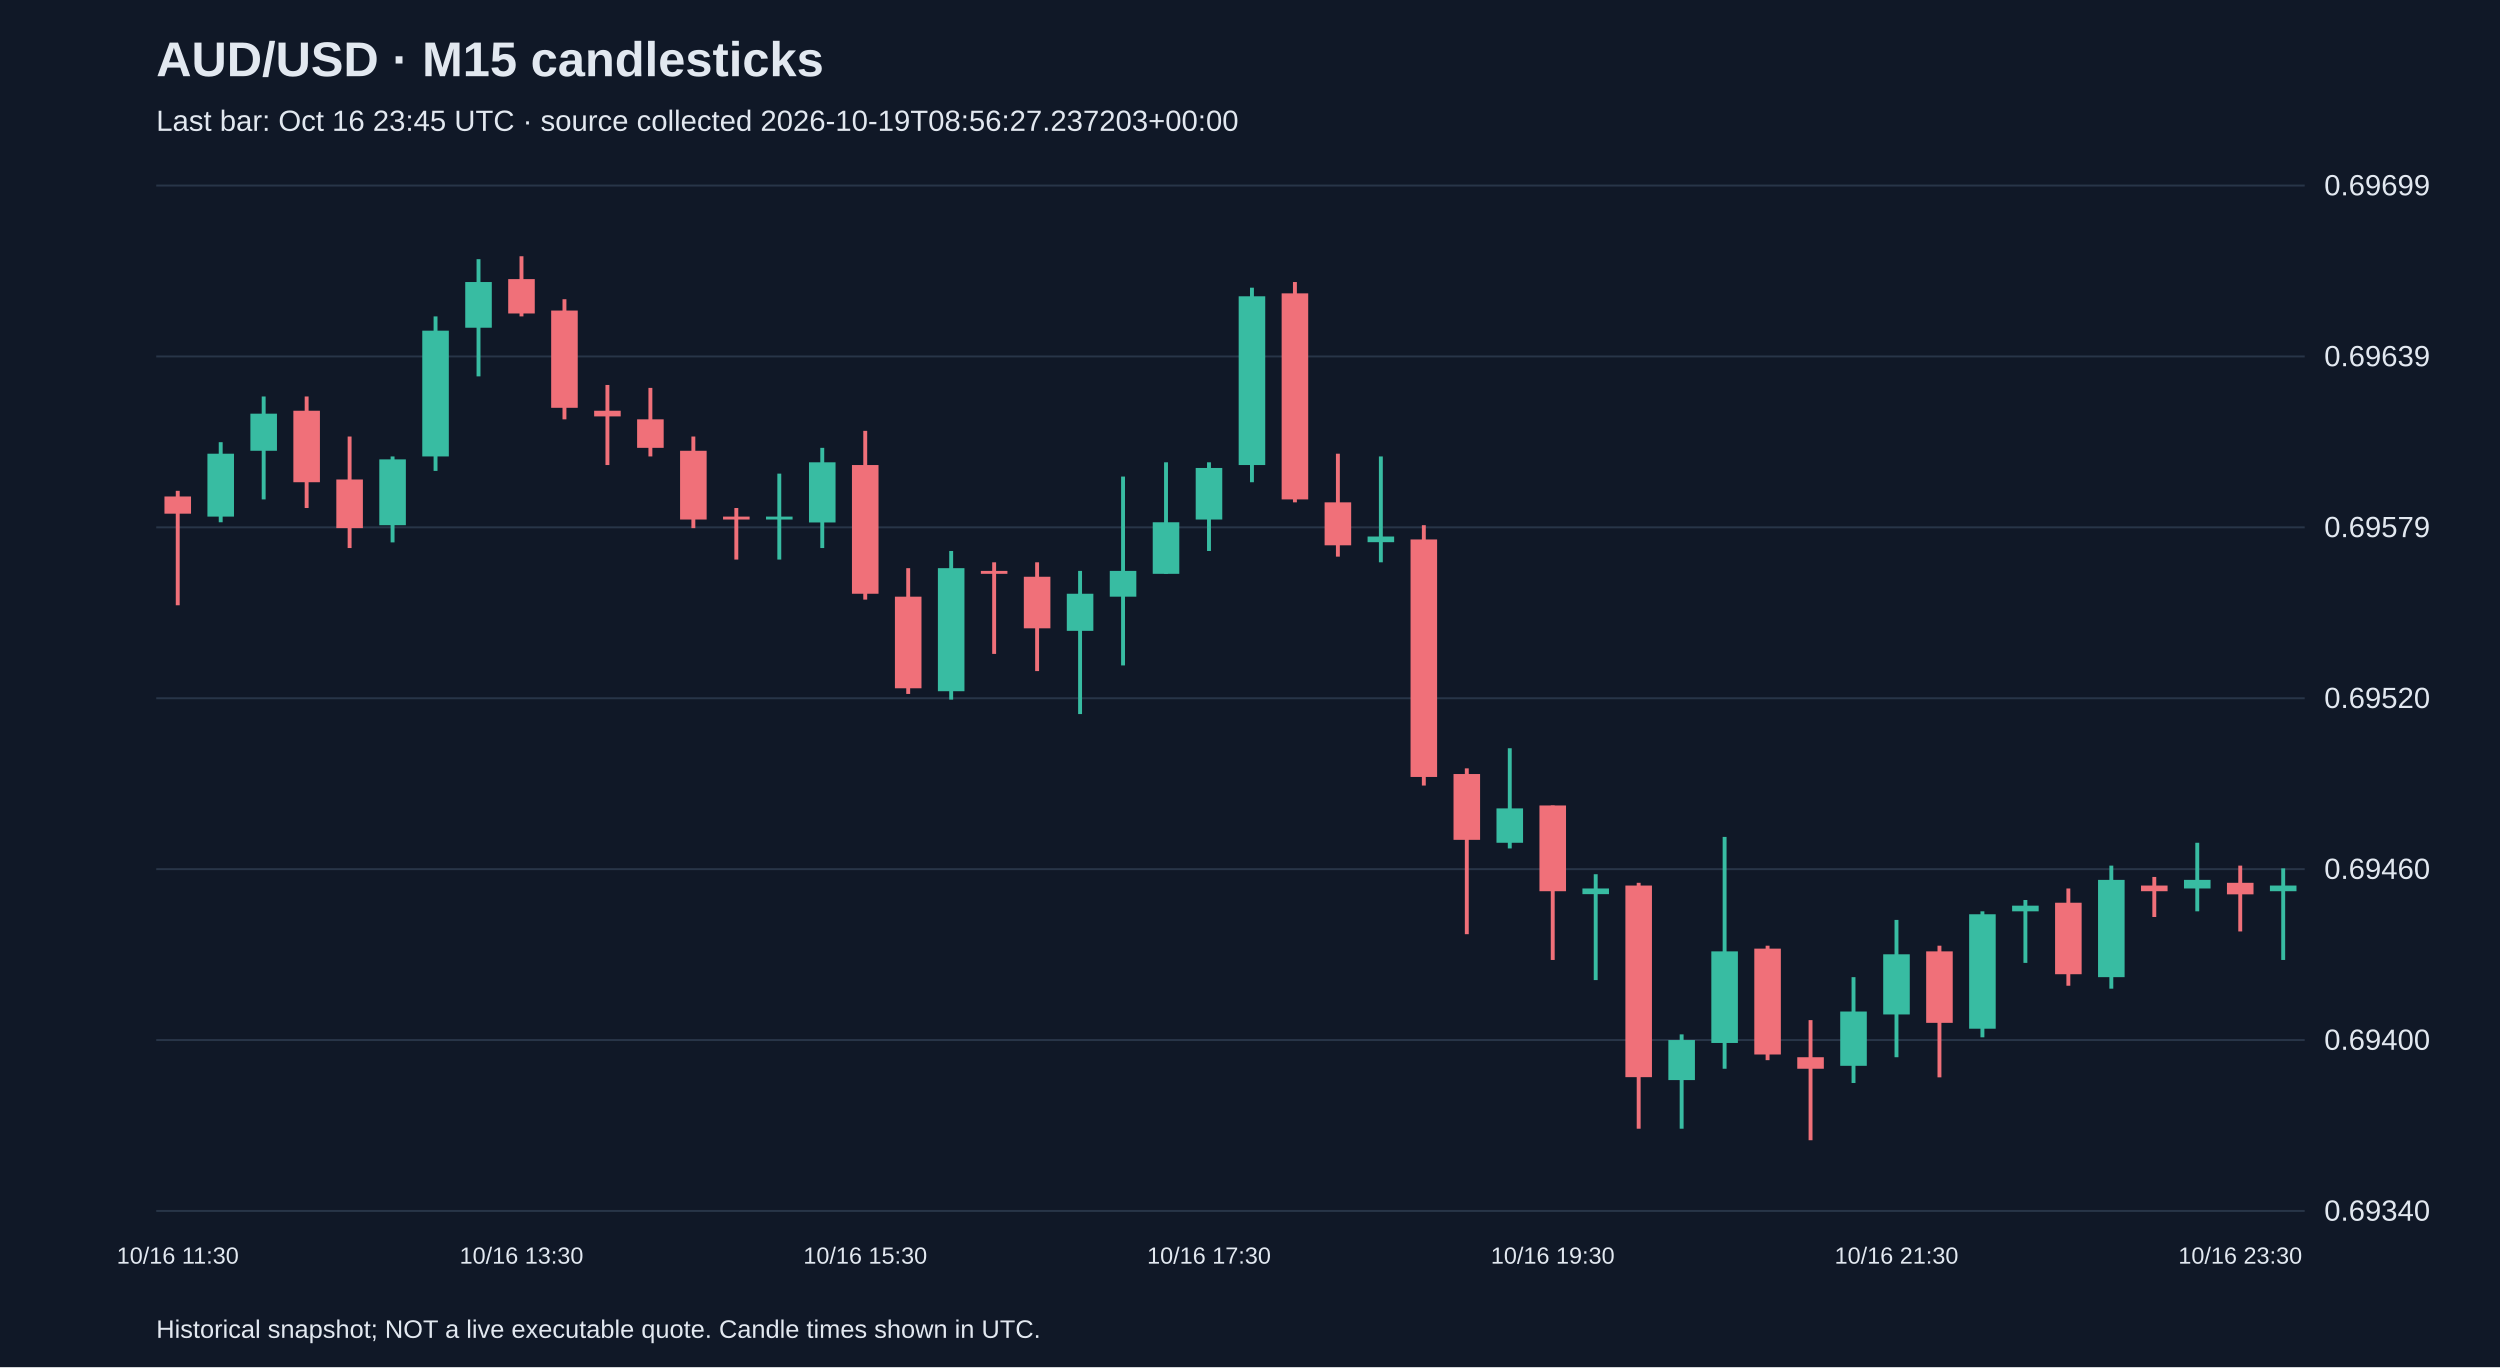
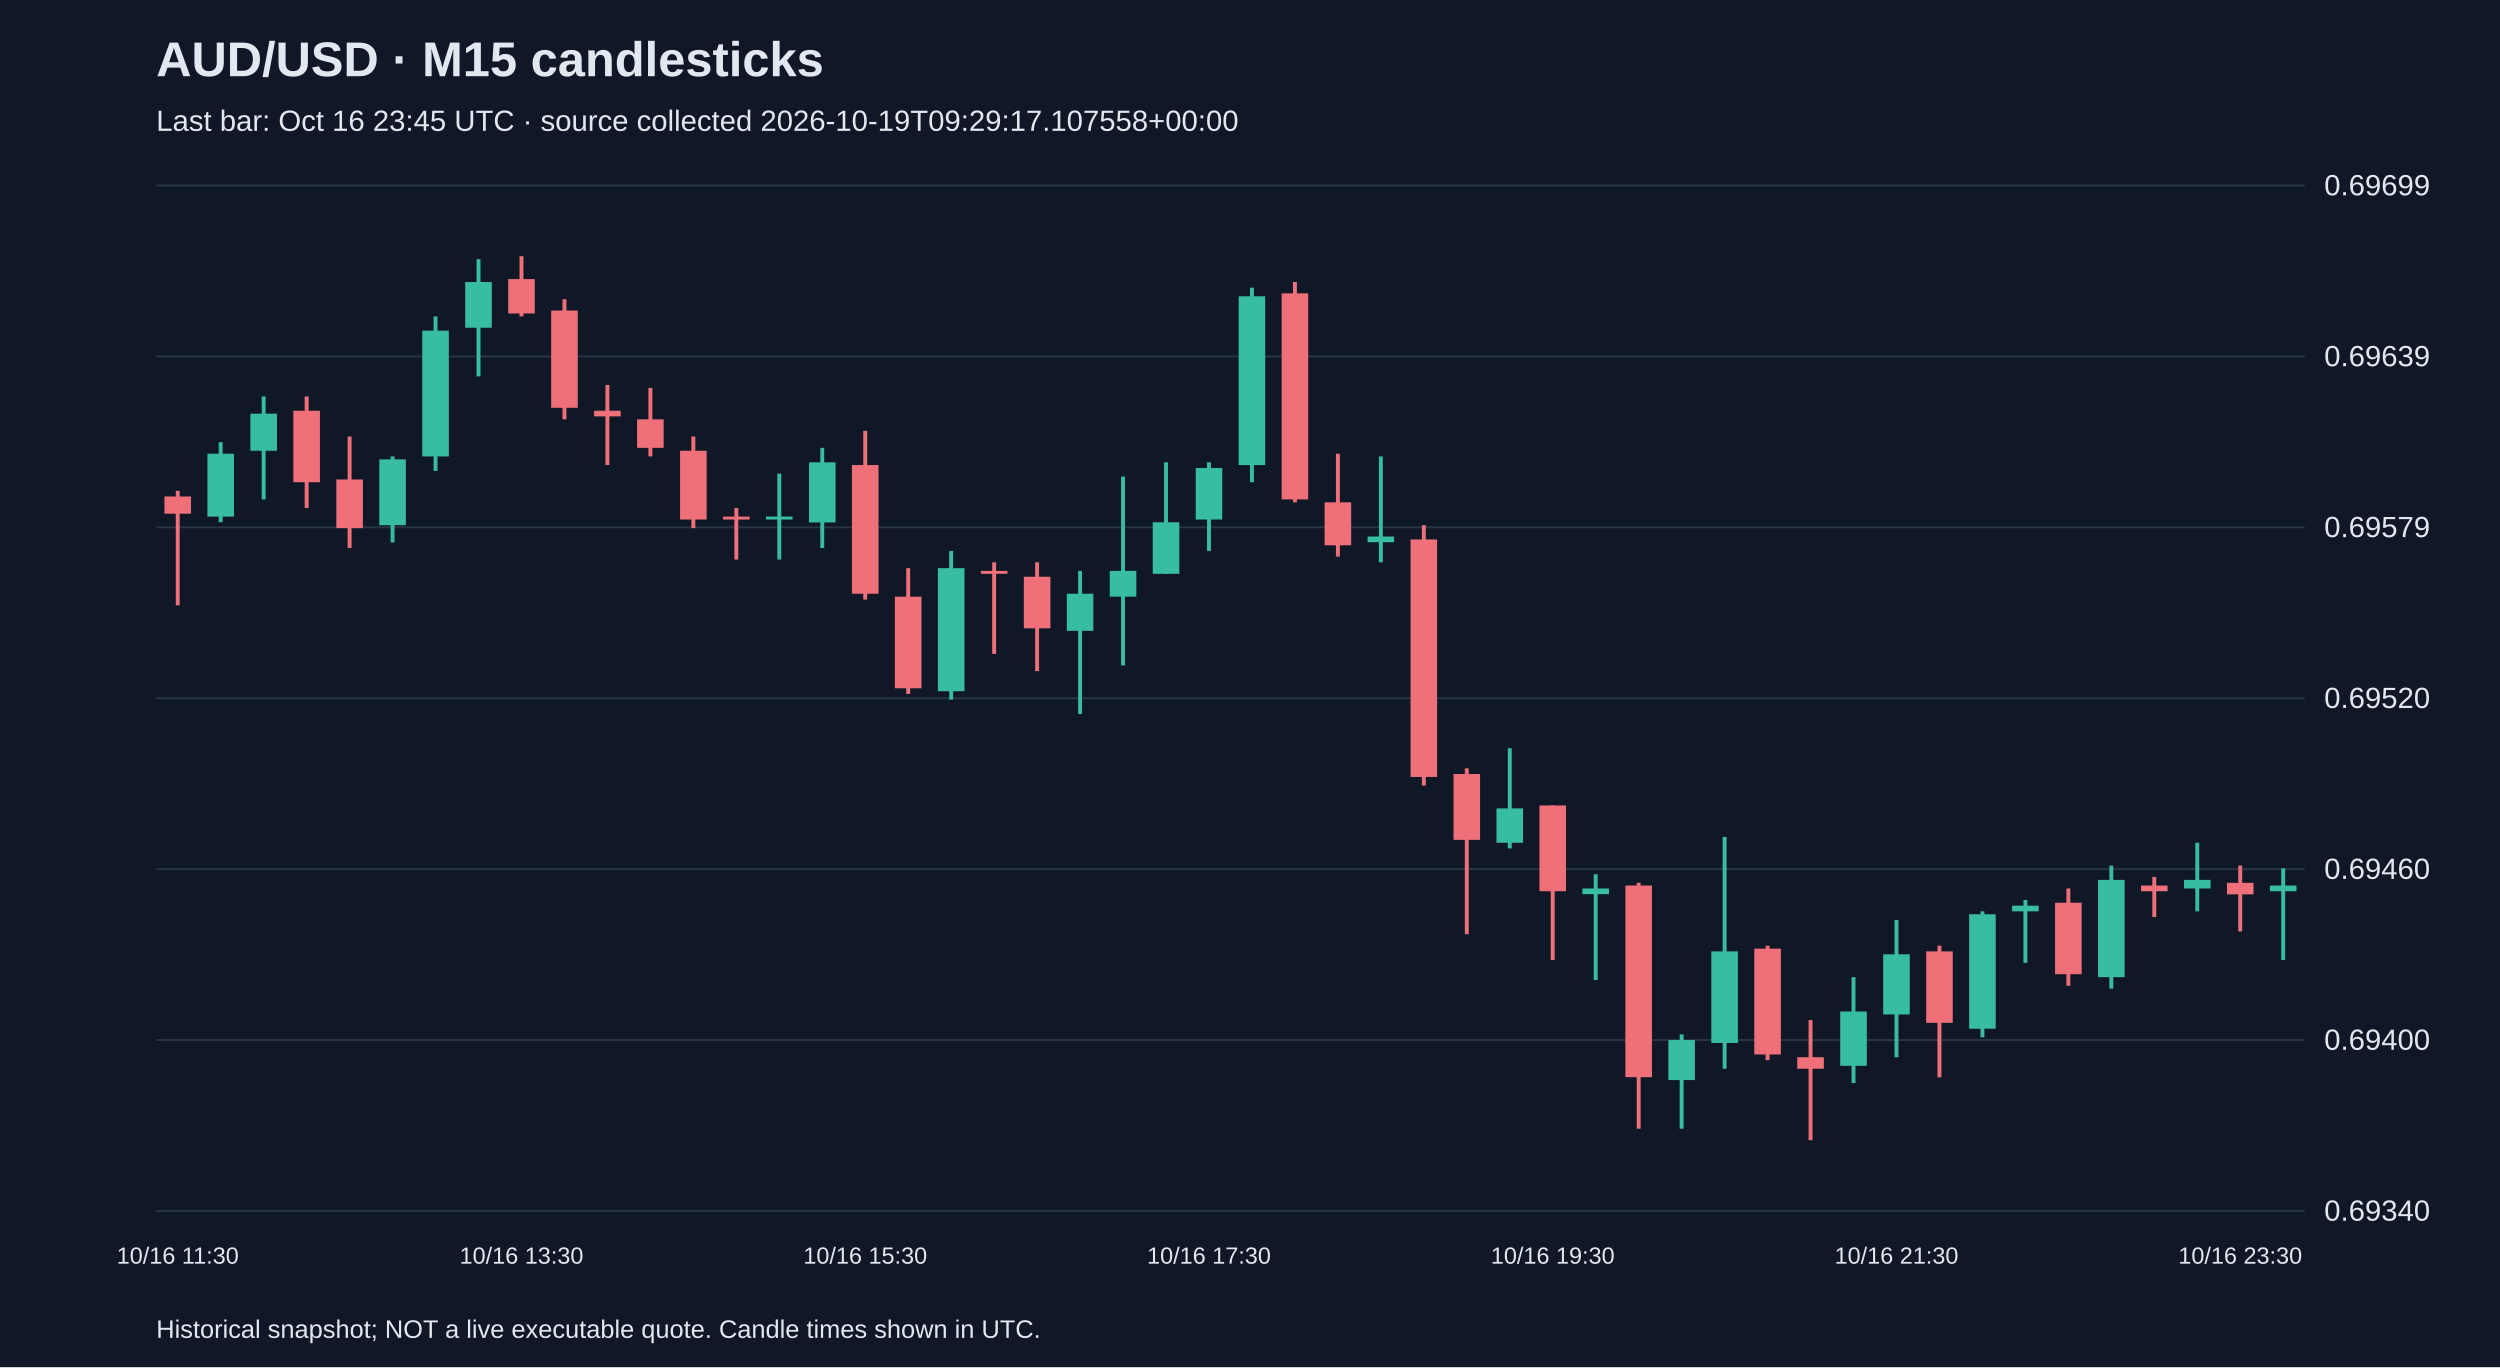
<svg xmlns="http://www.w3.org/2000/svg" viewBox="0 0 1280 700">
  <rect width="100%" height="100%" fill="#101827" />
  <style>text{font-family:Arial,sans-serif;fill:#e2e8f0}</style>
  <text x="80" y="39" font-size="25" font-weight="bold">AUD/USD · M15 candlesticks</text>
-   <text x="80" y="67" font-size="15" fill="#a6b1c5">Last bar: Oct 16 23:45 UTC · source collected 2026-10-19T08:56:27.237203+00:00</text>
+   <text x="80" y="67" font-size="15" fill="#a6b1c5">Last bar: Oct 16 23:45 UTC · source collected 2026-10-19T09:29:17.107558+00:00</text>
  <line x1="80" y1="620.0" x2="1180" y2="620.0" stroke="#283548" />
  <text x="1190" y="625.0" font-size="15">0.69340</text>
  <line x1="80" y1="532.5" x2="1180" y2="532.5" stroke="#283548" />
  <text x="1190" y="537.5" font-size="15">0.69400</text>
  <line x1="80" y1="445.0" x2="1180" y2="445.0" stroke="#283548" />
  <text x="1190" y="450.0" font-size="15">0.69460</text>
  <line x1="80" y1="357.5" x2="1180" y2="357.5" stroke="#283548" />
  <text x="1190" y="362.5" font-size="15">0.69520</text>
  <line x1="80" y1="270.0" x2="1180" y2="270.0" stroke="#283548" />
  <text x="1190" y="275.0" font-size="15">0.69579</text>
  <line x1="80" y1="182.5" x2="1180" y2="182.5" stroke="#283548" />
  <text x="1190" y="187.5" font-size="15">0.69639</text>
  <line x1="80" y1="95.0" x2="1180" y2="95.0" stroke="#283548" />
  <text x="1190" y="100.0" font-size="15">0.69699</text>
  <line x1="91.0" y1="251.3" x2="91.0" y2="309.9" stroke="#f07079" stroke-width="2" />
  <rect x="84.2" y="254.2" width="13.6" height="8.8" fill="#f07079" />
  <text x="91.0" y="647" text-anchor="middle" font-size="12">10/16 11:30</text>
  <line x1="113.0" y1="226.4" x2="113.0" y2="267.4" stroke="#38bca2" stroke-width="2" />
  <rect x="106.2" y="232.3" width="13.6" height="32.2" fill="#38bca2" />
  <line x1="135.0" y1="203.0" x2="135.0" y2="255.7" stroke="#38bca2" stroke-width="2" />
  <rect x="128.2" y="211.8" width="13.6" height="19.0" fill="#38bca2" />
  <line x1="157.0" y1="203.0" x2="157.0" y2="260.1" stroke="#f07079" stroke-width="2" />
  <rect x="150.2" y="210.3" width="13.6" height="36.6" fill="#f07079" />
  <line x1="179.0" y1="223.5" x2="179.0" y2="280.6" stroke="#f07079" stroke-width="2" />
  <rect x="172.2" y="245.5" width="13.6" height="24.9" fill="#f07079" />
  <line x1="201.0" y1="233.7" x2="201.0" y2="277.7" stroke="#38bca2" stroke-width="2" />
  <rect x="194.2" y="235.2" width="13.6" height="33.7" fill="#38bca2" />
  <line x1="223.0" y1="162.0" x2="223.0" y2="241.1" stroke="#38bca2" stroke-width="2" />
  <rect x="216.2" y="169.3" width="13.6" height="64.4" fill="#38bca2" />
  <line x1="245.0" y1="132.7" x2="245.0" y2="192.7" stroke="#38bca2" stroke-width="2" />
  <rect x="238.2" y="144.4" width="13.6" height="23.4" fill="#38bca2" />
  <line x1="267.0" y1="131.2" x2="267.0" y2="162.0" stroke="#f07079" stroke-width="2" />
  <rect x="260.2" y="142.9" width="13.6" height="17.6" fill="#f07079" />
  <text x="267.0" y="647" text-anchor="middle" font-size="12">10/16 13:30</text>
  <line x1="289.0" y1="153.2" x2="289.0" y2="214.7" stroke="#f07079" stroke-width="2" />
  <rect x="282.2" y="159.0" width="13.6" height="49.8" fill="#f07079" />
  <line x1="311.0" y1="197.1" x2="311.0" y2="238.1" stroke="#f07079" stroke-width="2" />
  <rect x="304.2" y="210.3" width="13.6" height="2.9" fill="#f07079" />
  <line x1="333.0" y1="198.6" x2="333.0" y2="233.7" stroke="#f07079" stroke-width="2" />
  <rect x="326.2" y="214.7" width="13.6" height="14.6" fill="#f07079" />
  <line x1="355.0" y1="223.5" x2="355.0" y2="270.4" stroke="#f07079" stroke-width="2" />
  <rect x="348.2" y="230.8" width="13.6" height="35.2" fill="#f07079" />
  <line x1="377.0" y1="260.1" x2="377.0" y2="286.5" stroke="#f07079" stroke-width="2" />
  <rect x="370.2" y="264.5" width="13.6" height="1.5" fill="#f07079" />
  <line x1="399.0" y1="242.5" x2="399.0" y2="286.5" stroke="#38bca2" stroke-width="2" />
  <rect x="392.2" y="264.5" width="13.6" height="1.5" fill="#38bca2" />
  <line x1="421.0" y1="229.3" x2="421.0" y2="280.6" stroke="#38bca2" stroke-width="2" />
  <rect x="414.2" y="236.7" width="13.6" height="30.8" fill="#38bca2" />
  <line x1="443.0" y1="220.6" x2="443.0" y2="307.0" stroke="#f07079" stroke-width="2" />
  <rect x="436.2" y="238.1" width="13.6" height="65.9" fill="#f07079" />
  <text x="443.0" y="647" text-anchor="middle" font-size="12">10/16 15:30</text>
  <line x1="465.0" y1="290.9" x2="465.0" y2="355.3" stroke="#f07079" stroke-width="2" />
  <rect x="458.2" y="305.5" width="13.6" height="46.9" fill="#f07079" />
  <line x1="487.0" y1="282.1" x2="487.0" y2="358.2" stroke="#38bca2" stroke-width="2" />
  <rect x="480.2" y="290.9" width="13.6" height="63.0" fill="#38bca2" />
  <line x1="509.0" y1="287.9" x2="509.0" y2="334.8" stroke="#f07079" stroke-width="2" />
  <rect x="502.2" y="292.3" width="13.6" height="1.5" fill="#f07079" />
  <line x1="531.0" y1="287.9" x2="531.0" y2="343.6" stroke="#f07079" stroke-width="2" />
  <rect x="524.2" y="295.3" width="13.6" height="26.4" fill="#f07079" />
  <line x1="553.0" y1="292.3" x2="553.0" y2="365.6" stroke="#38bca2" stroke-width="2" />
  <rect x="546.2" y="304.0" width="13.6" height="19.0" fill="#38bca2" />
  <line x1="575.0" y1="244.0" x2="575.0" y2="340.7" stroke="#38bca2" stroke-width="2" />
  <rect x="568.2" y="292.3" width="13.6" height="13.2" fill="#38bca2" />
  <line x1="597.0" y1="236.7" x2="597.0" y2="293.8" stroke="#38bca2" stroke-width="2" />
  <rect x="590.2" y="267.4" width="13.6" height="26.4" fill="#38bca2" />
  <line x1="619.0" y1="236.7" x2="619.0" y2="282.1" stroke="#38bca2" stroke-width="2" />
  <rect x="612.2" y="239.6" width="13.6" height="26.4" fill="#38bca2" />
  <text x="619.0" y="647" text-anchor="middle" font-size="12">10/16 17:30</text>
  <line x1="641.0" y1="147.3" x2="641.0" y2="246.9" stroke="#38bca2" stroke-width="2" />
  <rect x="634.2" y="151.7" width="13.6" height="86.4" fill="#38bca2" />
  <line x1="663.0" y1="144.4" x2="663.0" y2="257.2" stroke="#f07079" stroke-width="2" />
  <rect x="656.2" y="150.2" width="13.6" height="105.5" fill="#f07079" />
  <line x1="685.0" y1="232.3" x2="685.0" y2="285.0" stroke="#f07079" stroke-width="2" />
  <rect x="678.2" y="257.2" width="13.6" height="22.0" fill="#f07079" />
  <line x1="707.0" y1="233.7" x2="707.0" y2="287.9" stroke="#38bca2" stroke-width="2" />
  <rect x="700.2" y="274.7" width="13.6" height="2.9" fill="#38bca2" />
  <line x1="729.0" y1="268.9" x2="729.0" y2="402.2" stroke="#f07079" stroke-width="2" />
  <rect x="722.2" y="276.2" width="13.6" height="121.6" fill="#f07079" />
  <line x1="751.0" y1="393.4" x2="751.0" y2="478.3" stroke="#f07079" stroke-width="2" />
  <rect x="744.2" y="396.3" width="13.6" height="33.7" fill="#f07079" />
  <line x1="773.0" y1="383.1" x2="773.0" y2="434.4" stroke="#38bca2" stroke-width="2" />
  <rect x="766.2" y="413.9" width="13.6" height="17.6" fill="#38bca2" />
  <line x1="795.0" y1="412.4" x2="795.0" y2="491.5" stroke="#f07079" stroke-width="2" />
  <rect x="788.2" y="412.4" width="13.6" height="43.9" fill="#f07079" />
  <text x="795.0" y="647" text-anchor="middle" font-size="12">10/16 19:30</text>
  <line x1="817.0" y1="447.6" x2="817.0" y2="501.8" stroke="#38bca2" stroke-width="2" />
  <rect x="810.2" y="454.9" width="13.6" height="2.9" fill="#38bca2" />
  <line x1="839.0" y1="452.0" x2="839.0" y2="577.9" stroke="#f07079" stroke-width="2" />
  <rect x="832.2" y="453.4" width="13.6" height="98.1" fill="#f07079" />
  <line x1="861.0" y1="529.6" x2="861.0" y2="577.9" stroke="#38bca2" stroke-width="2" />
  <rect x="854.2" y="532.5" width="13.6" height="20.5" fill="#38bca2" />
  <line x1="883.0" y1="428.5" x2="883.0" y2="547.2" stroke="#38bca2" stroke-width="2" />
  <rect x="876.2" y="487.1" width="13.6" height="46.9" fill="#38bca2" />
  <line x1="905.0" y1="484.2" x2="905.0" y2="542.8" stroke="#f07079" stroke-width="2" />
  <rect x="898.2" y="485.7" width="13.6" height="54.2" fill="#f07079" />
  <line x1="927.0" y1="522.3" x2="927.0" y2="583.8" stroke="#f07079" stroke-width="2" />
  <rect x="920.2" y="541.3" width="13.6" height="5.9" fill="#f07079" />
  <line x1="949.0" y1="500.3" x2="949.0" y2="554.5" stroke="#38bca2" stroke-width="2" />
  <rect x="942.2" y="517.9" width="13.6" height="27.8" fill="#38bca2" />
  <line x1="971.0" y1="471.0" x2="971.0" y2="541.3" stroke="#38bca2" stroke-width="2" />
  <rect x="964.2" y="488.6" width="13.6" height="30.8" fill="#38bca2" />
  <text x="971.0" y="647" text-anchor="middle" font-size="12">10/16 21:30</text>
  <line x1="993.0" y1="484.2" x2="993.0" y2="551.6" stroke="#f07079" stroke-width="2" />
  <rect x="986.2" y="487.1" width="13.6" height="36.6" fill="#f07079" />
  <line x1="1015.0" y1="466.6" x2="1015.0" y2="531.1" stroke="#38bca2" stroke-width="2" />
  <rect x="1008.2" y="468.1" width="13.6" height="58.6" fill="#38bca2" />
  <line x1="1037.0" y1="460.8" x2="1037.0" y2="493.0" stroke="#38bca2" stroke-width="2" />
  <rect x="1030.2" y="463.7" width="13.6" height="2.9" fill="#38bca2" />
  <line x1="1059.0" y1="454.9" x2="1059.0" y2="504.7" stroke="#f07079" stroke-width="2" />
  <rect x="1052.2" y="462.2" width="13.6" height="36.6" fill="#f07079" />
  <line x1="1081.0" y1="443.2" x2="1081.0" y2="506.2" stroke="#38bca2" stroke-width="2" />
  <rect x="1074.2" y="450.5" width="13.6" height="49.8" fill="#38bca2" />
  <line x1="1103.0" y1="449.0" x2="1103.0" y2="469.5" stroke="#f07079" stroke-width="2" />
  <rect x="1096.2" y="453.4" width="13.6" height="2.9" fill="#f07079" />
  <line x1="1125.0" y1="431.5" x2="1125.0" y2="466.6" stroke="#38bca2" stroke-width="2" />
  <rect x="1118.2" y="450.5" width="13.6" height="4.4" fill="#38bca2" />
  <line x1="1147.0" y1="443.2" x2="1147.0" y2="476.9" stroke="#f07079" stroke-width="2" />
  <rect x="1140.2" y="452.0" width="13.6" height="5.9" fill="#f07079" />
  <text x="1147.0" y="647" text-anchor="middle" font-size="12">10/16 23:30</text>
  <line x1="1169.0" y1="444.6" x2="1169.0" y2="491.5" stroke="#38bca2" stroke-width="2" />
  <rect x="1162.2" y="453.4" width="13.6" height="2.9" fill="#38bca2" />
  <text x="80" y="685" font-size="13">Historical snapshot; NOT a live executable quote. Candle times shown in UTC.</text>
</svg>
